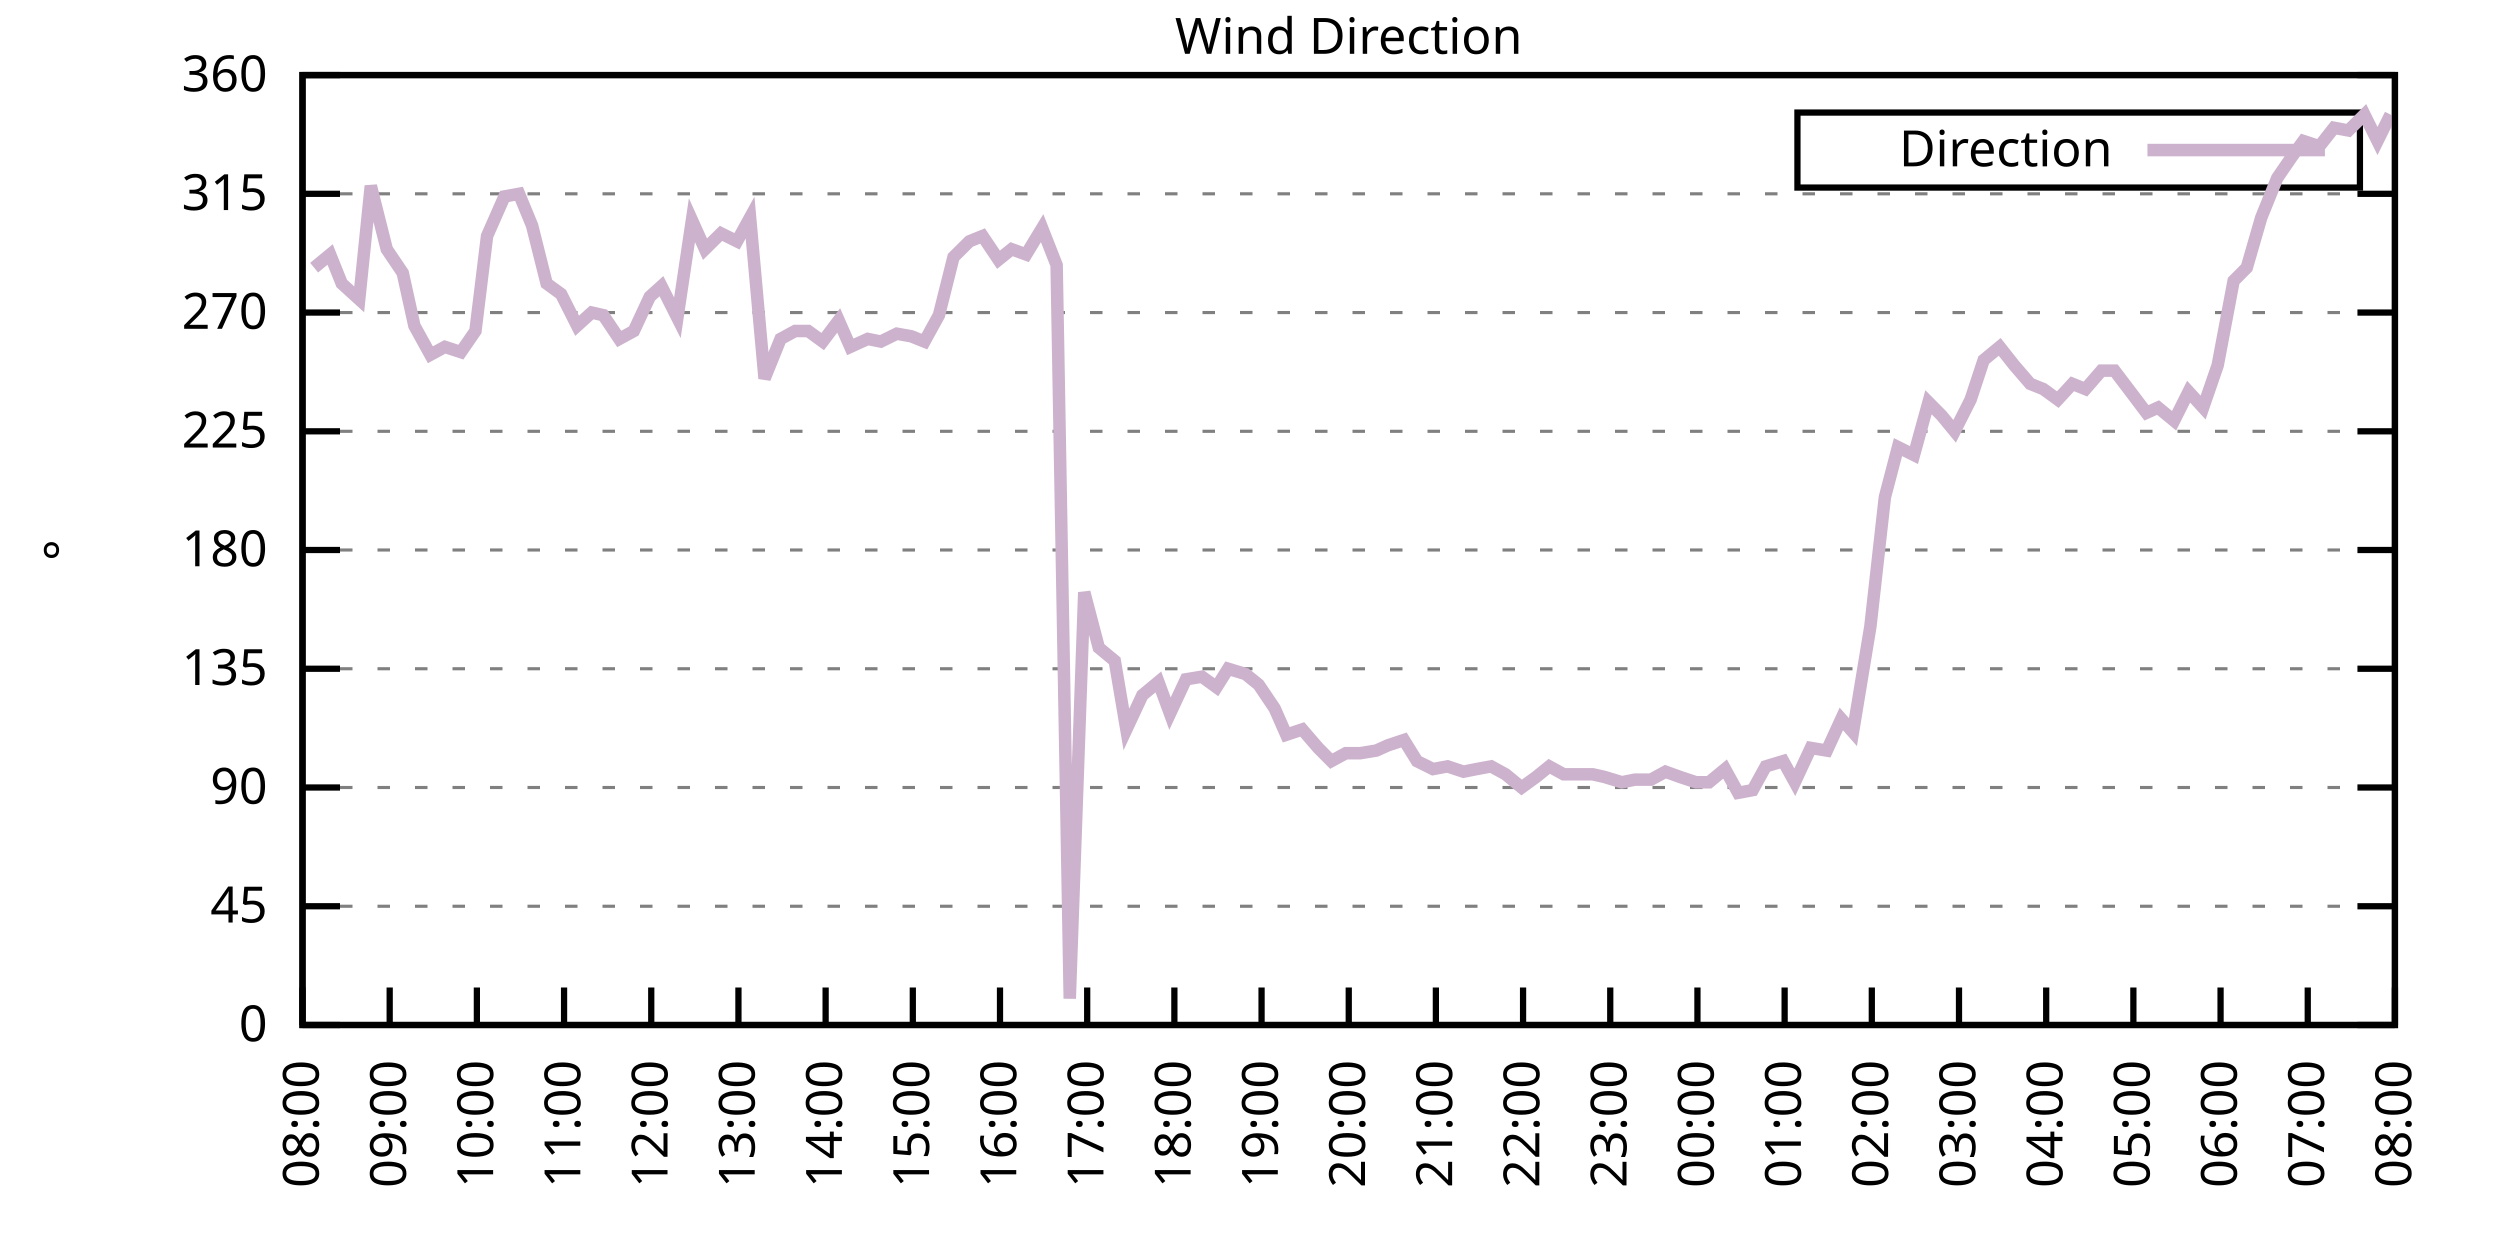
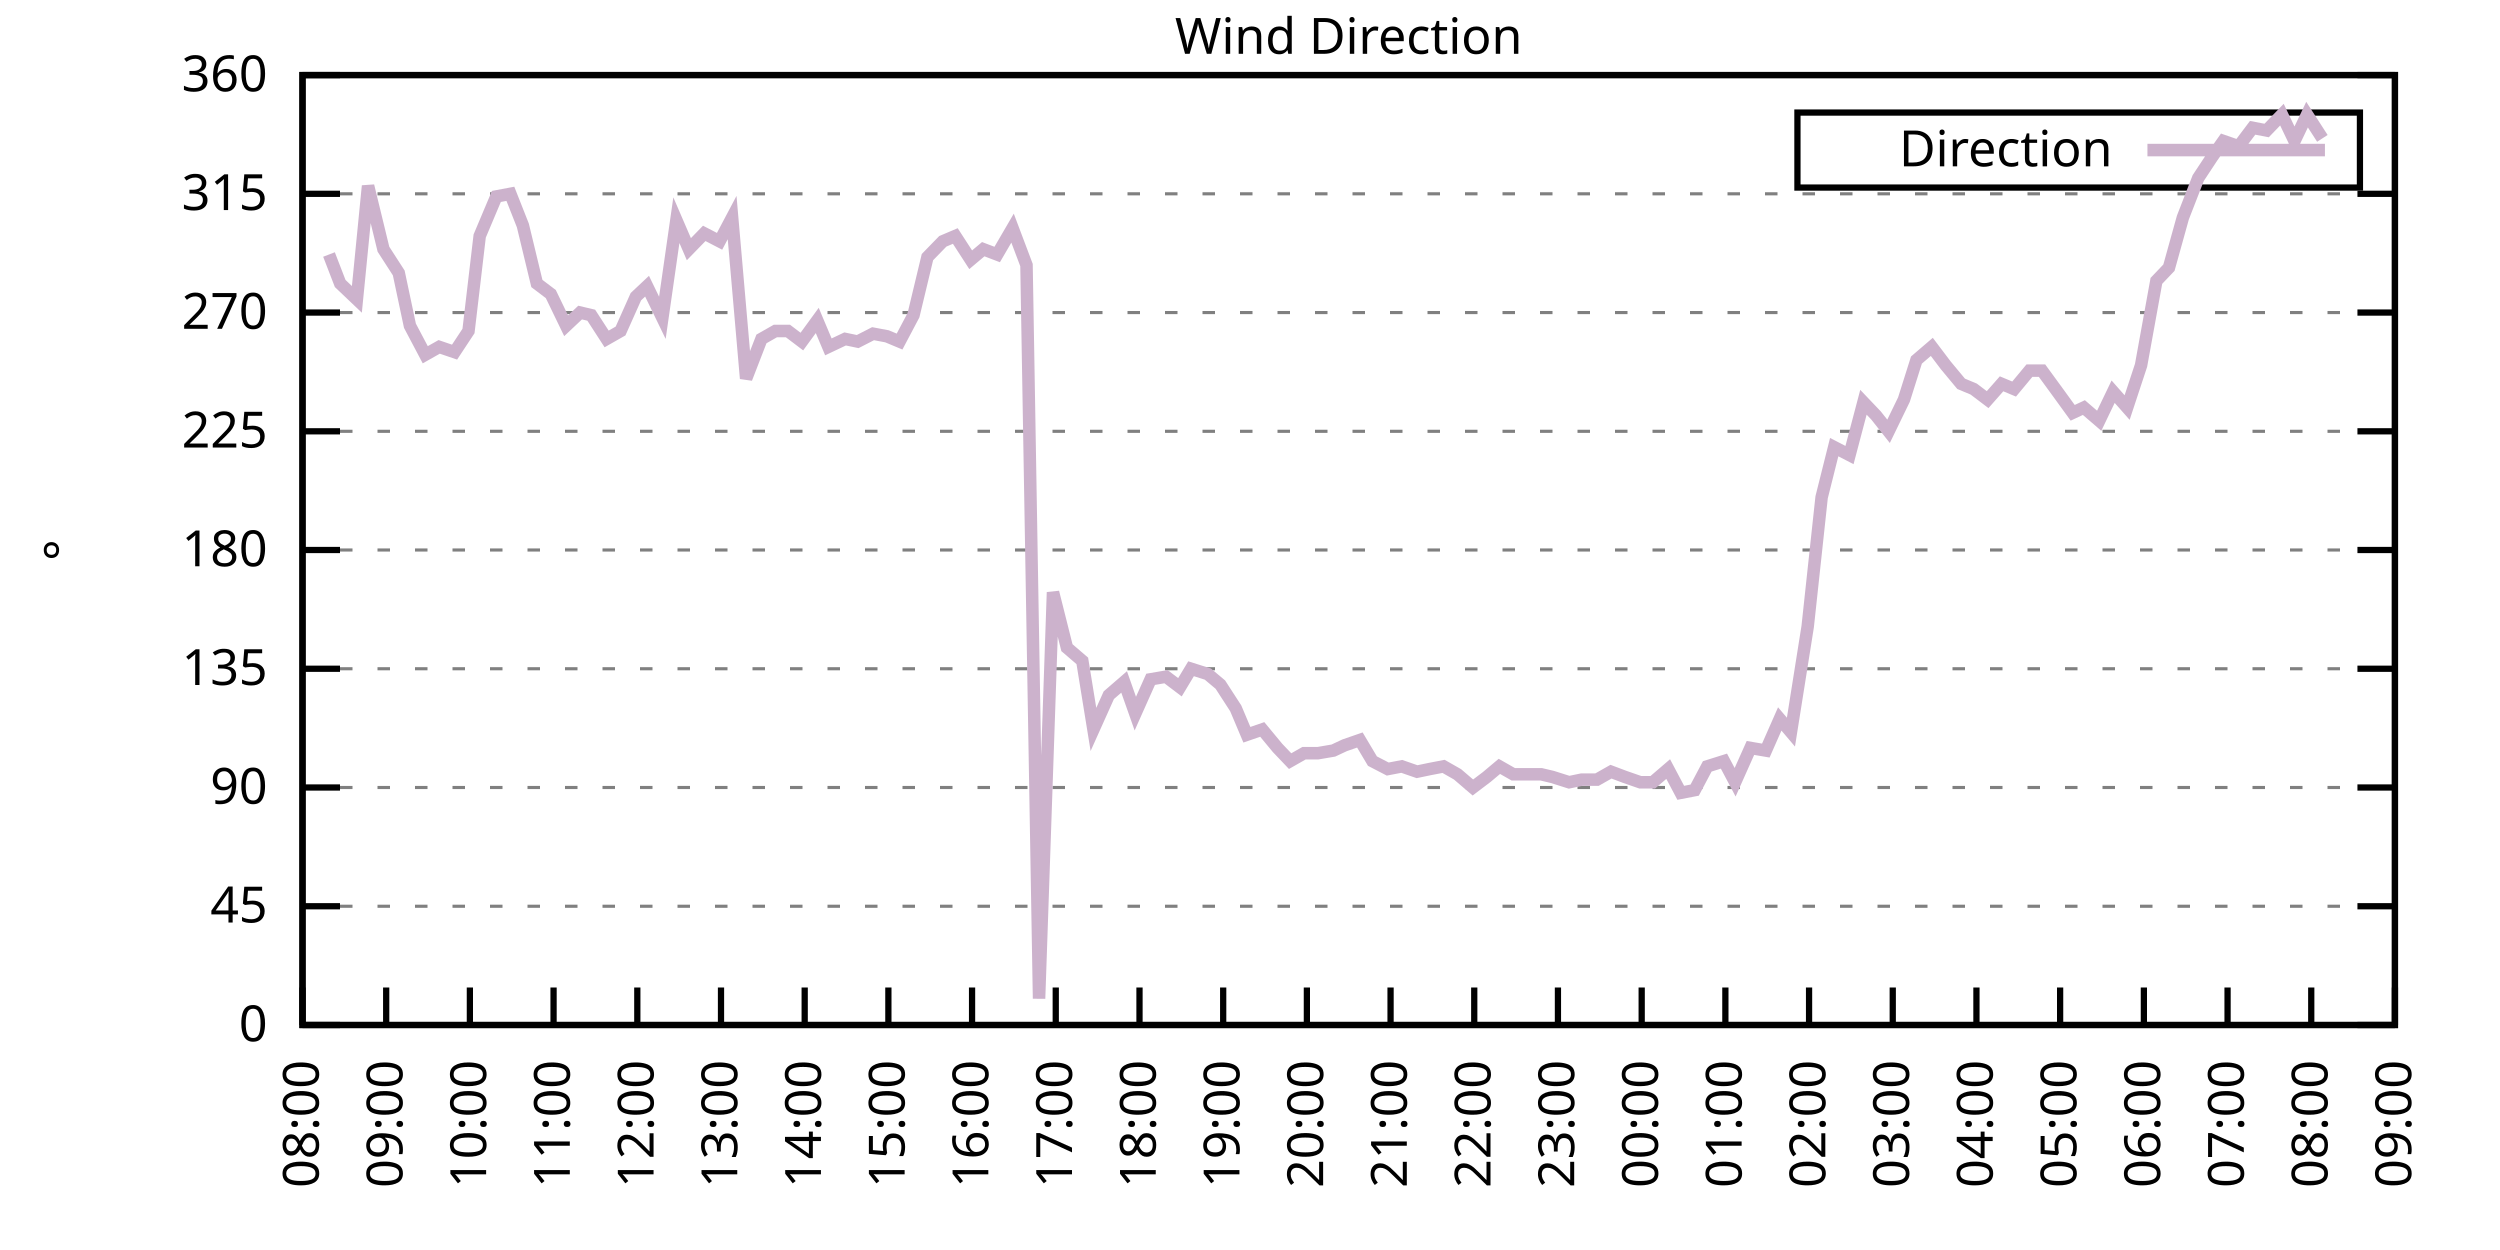
<svg xmlns="http://www.w3.org/2000/svg" xmlns:xlink="http://www.w3.org/1999/xlink" width="400" height="200" viewBox="0 0 400 200">
  <g id="gnuplot_canvas">
    <rect x="0" y="0" width="400" height="200" fill="none" />
    <defs>
      <circle id="gpDot" r="0.5" stroke-width="0.5" stroke="currentColor" />
      <path id="gpPt0" stroke-width="0.333" stroke="currentColor" d="M-1,0 h2 M0,-1 v2" />
      <path id="gpPt1" stroke-width="0.333" stroke="currentColor" d="M-1,-1 L1,1 M1,-1 L-1,1" />
      <path id="gpPt2" stroke-width="0.333" stroke="currentColor" d="M-1,0 L1,0 M0,-1 L0,1 M-1,-1 L1,1 M-1,1 L1,-1" />
      <rect id="gpPt3" stroke-width="0.333" stroke="currentColor" x="-1" y="-1" width="2" height="2" />
      <rect id="gpPt4" stroke-width="0.333" stroke="currentColor" fill="currentColor" x="-1" y="-1" width="2" height="2" />
      <circle id="gpPt5" stroke-width="0.333" stroke="currentColor" cx="0" cy="0" r="1" />
      <use xlink:href="#gpPt5" id="gpPt6" fill="currentColor" stroke="none" />
      <path id="gpPt7" stroke-width="0.333" stroke="currentColor" d="M0,-1.33 L-1.33,0.67 L1.33,0.67 z" />
      <use xlink:href="#gpPt7" id="gpPt8" fill="currentColor" stroke="none" />
      <use xlink:href="#gpPt7" id="gpPt9" stroke="currentColor" transform="rotate(180)" />
      <use xlink:href="#gpPt9" id="gpPt10" fill="currentColor" stroke="none" />
      <use xlink:href="#gpPt3" id="gpPt11" stroke="currentColor" transform="rotate(45)" />
      <use xlink:href="#gpPt11" id="gpPt12" fill="currentColor" stroke="none" />
      <path id="gpPt13" stroke-width="0.333" stroke="currentColor" d="M0,1.330 L1.265,0.411 L0.782,-1.067 L-0.782,-1.076 L-1.265,0.411 z" />
      <use xlink:href="#gpPt13" id="gpPt14" fill="currentColor" stroke="none" />
      <filter id="textbox" filterUnits="objectBoundingBox" x="0" y="0" height="1" width="1">
        <feFlood flood-color="white" flood-opacity="1" result="bgnd" />
        <feComposite in="SourceGraphic" in2="bgnd" operator="atop" />
      </filter>
      <filter id="greybox" filterUnits="objectBoundingBox" x="0" y="0" height="1" width="1">
        <feFlood flood-color="lightgrey" flood-opacity="1" result="grey" />
        <feComposite in="SourceGraphic" in2="grey" operator="atop" />
      </filter>
    </defs>
    <g fill="none" color="white" stroke="currentColor" stroke-width="1.00" stroke-linecap="butt" stroke-linejoin="miter">
</g>
    <g fill="none" color="black" stroke="currentColor" stroke-width="1.00" stroke-linecap="butt" stroke-linejoin="miter">
      <g stroke="none" shape-rendering="crispEdges">
        <polygon fill="rgb(255, 255, 255)" points="48.40,164.00 383.18,164.00 383.18,12.02 48.40,12.02 " />
      </g>
    </g>
    <g fill="none" color="black" stroke="currentColor" stroke-width="1.00" stroke-linecap="butt" stroke-linejoin="miter">
</g>
    <g fill="none" color="black" stroke="black" stroke-width="0.50" stroke-linecap="butt" stroke-linejoin="miter">
</g>
    <g fill="none" color="gray" stroke="currentColor" stroke-width="0.50" stroke-linecap="butt" stroke-linejoin="miter">
      <path stroke="gray" stroke-dasharray="2,4" class="gridline" d="M48.40,164.00 L383.19,164.00  " />
    </g>
    <g fill="none" color="gray" stroke="gray" stroke-width="1.00" stroke-linecap="butt" stroke-linejoin="miter">
</g>
    <g fill="none" color="black" stroke="currentColor" stroke-width="1.00" stroke-linecap="butt" stroke-linejoin="miter">
      <path stroke="black" d="M48.40,164.00 L54.40,164.00 M383.19,164.00 L377.19,164.00  " />
      <g transform="translate(42.80,166.60)" stroke="none" fill="black" font-family="Sans" font-size="8.00" text-anchor="end">
        <text>
          <tspan font-family="Sans"> 0</tspan>
        </text>
      </g>
    </g>
    <g fill="none" color="black" stroke="currentColor" stroke-width="1.00" stroke-linecap="butt" stroke-linejoin="miter">
</g>
    <g fill="none" color="black" stroke="black" stroke-width="0.50" stroke-linecap="butt" stroke-linejoin="miter">
</g>
    <g fill="none" color="gray" stroke="currentColor" stroke-width="0.50" stroke-linecap="butt" stroke-linejoin="miter">
      <path stroke="gray" stroke-dasharray="2,4" class="gridline" d="M48.40,145.00 L383.19,145.00  " />
    </g>
    <g fill="none" color="gray" stroke="gray" stroke-width="1.00" stroke-linecap="butt" stroke-linejoin="miter">
</g>
    <g fill="none" color="black" stroke="currentColor" stroke-width="1.00" stroke-linecap="butt" stroke-linejoin="miter">
      <path stroke="black" d="M48.40,145.00 L54.40,145.00 M383.19,145.00 L377.19,145.00  " />
      <g transform="translate(42.80,147.60)" stroke="none" fill="black" font-family="Sans" font-size="8.00" text-anchor="end">
        <text>
          <tspan font-family="Sans"> 45</tspan>
        </text>
      </g>
    </g>
    <g fill="none" color="black" stroke="currentColor" stroke-width="1.00" stroke-linecap="butt" stroke-linejoin="miter">
</g>
    <g fill="none" color="black" stroke="black" stroke-width="0.50" stroke-linecap="butt" stroke-linejoin="miter">
</g>
    <g fill="none" color="gray" stroke="currentColor" stroke-width="0.50" stroke-linecap="butt" stroke-linejoin="miter">
      <path stroke="gray" stroke-dasharray="2,4" class="gridline" d="M48.40,126.00 L383.19,126.00  " />
    </g>
    <g fill="none" color="gray" stroke="gray" stroke-width="1.00" stroke-linecap="butt" stroke-linejoin="miter">
</g>
    <g fill="none" color="black" stroke="currentColor" stroke-width="1.00" stroke-linecap="butt" stroke-linejoin="miter">
      <path stroke="black" d="M48.40,126.00 L54.40,126.00 M383.19,126.00 L377.19,126.00  " />
      <g transform="translate(42.80,128.60)" stroke="none" fill="black" font-family="Sans" font-size="8.00" text-anchor="end">
        <text>
          <tspan font-family="Sans"> 90</tspan>
        </text>
      </g>
    </g>
    <g fill="none" color="black" stroke="currentColor" stroke-width="1.00" stroke-linecap="butt" stroke-linejoin="miter">
</g>
    <g fill="none" color="black" stroke="black" stroke-width="0.50" stroke-linecap="butt" stroke-linejoin="miter">
</g>
    <g fill="none" color="gray" stroke="currentColor" stroke-width="0.50" stroke-linecap="butt" stroke-linejoin="miter">
      <path stroke="gray" stroke-dasharray="2,4" class="gridline" d="M48.40,107.00 L383.19,107.00  " />
    </g>
    <g fill="none" color="gray" stroke="gray" stroke-width="1.00" stroke-linecap="butt" stroke-linejoin="miter">
</g>
    <g fill="none" color="black" stroke="currentColor" stroke-width="1.00" stroke-linecap="butt" stroke-linejoin="miter">
      <path stroke="black" d="M48.40,107.00 L54.40,107.00 M383.19,107.00 L377.19,107.00  " />
      <g transform="translate(42.80,109.60)" stroke="none" fill="black" font-family="Sans" font-size="8.00" text-anchor="end">
        <text>
          <tspan font-family="Sans"> 135</tspan>
        </text>
      </g>
    </g>
    <g fill="none" color="black" stroke="currentColor" stroke-width="1.00" stroke-linecap="butt" stroke-linejoin="miter">
</g>
    <g fill="none" color="black" stroke="black" stroke-width="0.50" stroke-linecap="butt" stroke-linejoin="miter">
</g>
    <g fill="none" color="gray" stroke="currentColor" stroke-width="0.50" stroke-linecap="butt" stroke-linejoin="miter">
      <path stroke="gray" stroke-dasharray="2,4" class="gridline" d="M48.40,88.00 L383.19,88.00  " />
    </g>
    <g fill="none" color="gray" stroke="gray" stroke-width="1.00" stroke-linecap="butt" stroke-linejoin="miter">
</g>
    <g fill="none" color="black" stroke="currentColor" stroke-width="1.00" stroke-linecap="butt" stroke-linejoin="miter">
      <path stroke="black" d="M48.40,88.00 L54.40,88.00 M383.19,88.00 L377.19,88.00  " />
      <g transform="translate(42.80,90.60)" stroke="none" fill="black" font-family="Sans" font-size="8.00" text-anchor="end">
        <text>
          <tspan font-family="Sans"> 180</tspan>
        </text>
      </g>
    </g>
    <g fill="none" color="black" stroke="currentColor" stroke-width="1.00" stroke-linecap="butt" stroke-linejoin="miter">
</g>
    <g fill="none" color="black" stroke="black" stroke-width="0.50" stroke-linecap="butt" stroke-linejoin="miter">
</g>
    <g fill="none" color="gray" stroke="currentColor" stroke-width="0.50" stroke-linecap="butt" stroke-linejoin="miter">
      <path stroke="gray" stroke-dasharray="2,4" class="gridline" d="M48.40,69.01 L383.19,69.01  " />
    </g>
    <g fill="none" color="gray" stroke="gray" stroke-width="1.00" stroke-linecap="butt" stroke-linejoin="miter">
</g>
    <g fill="none" color="black" stroke="currentColor" stroke-width="1.00" stroke-linecap="butt" stroke-linejoin="miter">
      <path stroke="black" d="M48.40,69.01 L54.40,69.01 M383.19,69.01 L377.19,69.01  " />
      <g transform="translate(42.80,71.61)" stroke="none" fill="black" font-family="Sans" font-size="8.00" text-anchor="end">
        <text>
          <tspan font-family="Sans"> 225</tspan>
        </text>
      </g>
    </g>
    <g fill="none" color="black" stroke="currentColor" stroke-width="1.00" stroke-linecap="butt" stroke-linejoin="miter">
</g>
    <g fill="none" color="black" stroke="black" stroke-width="0.50" stroke-linecap="butt" stroke-linejoin="miter">
</g>
    <g fill="none" color="gray" stroke="currentColor" stroke-width="0.50" stroke-linecap="butt" stroke-linejoin="miter">
      <path stroke="gray" stroke-dasharray="2,4" class="gridline" d="M48.40,50.01 L383.19,50.01  " />
    </g>
    <g fill="none" color="gray" stroke="gray" stroke-width="1.00" stroke-linecap="butt" stroke-linejoin="miter">
</g>
    <g fill="none" color="black" stroke="currentColor" stroke-width="1.00" stroke-linecap="butt" stroke-linejoin="miter">
      <path stroke="black" d="M48.40,50.01 L54.40,50.01 M383.19,50.01 L377.19,50.01  " />
      <g transform="translate(42.80,52.61)" stroke="none" fill="black" font-family="Sans" font-size="8.00" text-anchor="end">
        <text>
          <tspan font-family="Sans"> 270</tspan>
        </text>
      </g>
    </g>
    <g fill="none" color="black" stroke="currentColor" stroke-width="1.00" stroke-linecap="butt" stroke-linejoin="miter">
</g>
    <g fill="none" color="black" stroke="black" stroke-width="0.50" stroke-linecap="butt" stroke-linejoin="miter">
</g>
    <g fill="none" color="gray" stroke="currentColor" stroke-width="0.50" stroke-linecap="butt" stroke-linejoin="miter">
      <path stroke="gray" stroke-dasharray="2,4" class="gridline" d="M48.40,31.01 L383.19,31.01  " />
    </g>
    <g fill="none" color="gray" stroke="gray" stroke-width="1.00" stroke-linecap="butt" stroke-linejoin="miter">
</g>
    <g fill="none" color="black" stroke="currentColor" stroke-width="1.00" stroke-linecap="butt" stroke-linejoin="miter">
      <path stroke="black" d="M48.40,31.01 L54.40,31.01 M383.19,31.01 L377.19,31.01  " />
      <g transform="translate(42.80,33.61)" stroke="none" fill="black" font-family="Sans" font-size="8.00" text-anchor="end">
        <text>
          <tspan font-family="Sans"> 315</tspan>
        </text>
      </g>
    </g>
    <g fill="none" color="black" stroke="currentColor" stroke-width="1.00" stroke-linecap="butt" stroke-linejoin="miter">
</g>
    <g fill="none" color="black" stroke="black" stroke-width="0.50" stroke-linecap="butt" stroke-linejoin="miter">
</g>
    <g fill="none" color="gray" stroke="currentColor" stroke-width="0.50" stroke-linecap="butt" stroke-linejoin="miter">
      <path stroke="gray" stroke-dasharray="2,4" class="gridline" d="M48.40,12.01 L383.19,12.01  " />
    </g>
    <g fill="none" color="gray" stroke="gray" stroke-width="1.00" stroke-linecap="butt" stroke-linejoin="miter">
</g>
    <g fill="none" color="black" stroke="currentColor" stroke-width="1.00" stroke-linecap="butt" stroke-linejoin="miter">
      <path stroke="black" d="M48.40,12.01 L54.40,12.01 M383.19,12.01 L377.19,12.01  " />
      <g transform="translate(42.80,14.61)" stroke="none" fill="black" font-family="Sans" font-size="8.00" text-anchor="end">
        <text>
          <tspan font-family="Sans"> 360</tspan>
        </text>
      </g>
    </g>
    <g fill="none" color="black" stroke="currentColor" stroke-width="1.00" stroke-linecap="butt" stroke-linejoin="miter">
      <path stroke="black" d="M48.40,164.00 L48.40,158.00  " />
      <g transform="translate(51.00,169.60) rotate(270.00)" stroke="none" fill="black" font-family="Sans" font-size="8.00" text-anchor="end">
        <text>
          <tspan font-family="Sans">08:00</tspan>
        </text>
      </g>
    </g>
    <g fill="none" color="black" stroke="currentColor" stroke-width="1.00" stroke-linecap="butt" stroke-linejoin="miter">
-       <path stroke="black" d="M62.35,164.00 L62.35,158.00  " />
-       <g transform="translate(64.95,169.60) rotate(270.00)" stroke="none" fill="black" font-family="Sans" font-size="8.00" text-anchor="end">
+       <path stroke="black" d="M61.79,164.00 L61.79,158.00  " />
+       <g transform="translate(64.39,169.60) rotate(270.00)" stroke="none" fill="black" font-family="Sans" font-size="8.00" text-anchor="end">
        <text>
          <tspan font-family="Sans">09:00</tspan>
        </text>
      </g>
    </g>
    <g fill="none" color="black" stroke="currentColor" stroke-width="1.00" stroke-linecap="butt" stroke-linejoin="miter">
-       <path stroke="black" d="M76.30,164.00 L76.30,158.00  " />
-       <g transform="translate(78.90,169.60) rotate(270.00)" stroke="none" fill="black" font-family="Sans" font-size="8.00" text-anchor="end">
+       <path stroke="black" d="M75.18,164.00 L75.18,158.00  " />
+       <g transform="translate(77.78,169.60) rotate(270.00)" stroke="none" fill="black" font-family="Sans" font-size="8.00" text-anchor="end">
        <text>
          <tspan font-family="Sans">10:00</tspan>
        </text>
      </g>
    </g>
    <g fill="none" color="black" stroke="currentColor" stroke-width="1.00" stroke-linecap="butt" stroke-linejoin="miter">
-       <path stroke="black" d="M90.25,164.00 L90.25,158.00  " />
-       <g transform="translate(92.85,169.60) rotate(270.00)" stroke="none" fill="black" font-family="Sans" font-size="8.00" text-anchor="end">
+       <path stroke="black" d="M88.57,164.00 L88.57,158.00  " />
+       <g transform="translate(91.17,169.60) rotate(270.00)" stroke="none" fill="black" font-family="Sans" font-size="8.00" text-anchor="end">
        <text>
          <tspan font-family="Sans">11:00</tspan>
        </text>
      </g>
    </g>
    <g fill="none" color="black" stroke="currentColor" stroke-width="1.00" stroke-linecap="butt" stroke-linejoin="miter">
-       <path stroke="black" d="M104.20,164.00 L104.20,158.00  " />
-       <g transform="translate(106.80,169.60) rotate(270.00)" stroke="none" fill="black" font-family="Sans" font-size="8.00" text-anchor="end">
+       <path stroke="black" d="M101.97,164.00 L101.97,158.00  " />
+       <g transform="translate(104.57,169.60) rotate(270.00)" stroke="none" fill="black" font-family="Sans" font-size="8.00" text-anchor="end">
        <text>
          <tspan font-family="Sans">12:00</tspan>
        </text>
      </g>
    </g>
    <g fill="none" color="black" stroke="currentColor" stroke-width="1.00" stroke-linecap="butt" stroke-linejoin="miter">
-       <path stroke="black" d="M118.15,164.00 L118.15,158.00  " />
-       <g transform="translate(120.75,169.60) rotate(270.00)" stroke="none" fill="black" font-family="Sans" font-size="8.00" text-anchor="end">
+       <path stroke="black" d="M115.36,164.00 L115.36,158.00  " />
+       <g transform="translate(117.96,169.60) rotate(270.00)" stroke="none" fill="black" font-family="Sans" font-size="8.00" text-anchor="end">
        <text>
          <tspan font-family="Sans">13:00</tspan>
        </text>
      </g>
    </g>
    <g fill="none" color="black" stroke="currentColor" stroke-width="1.00" stroke-linecap="butt" stroke-linejoin="miter">
-       <path stroke="black" d="M132.10,164.00 L132.10,158.00  " />
-       <g transform="translate(134.70,169.60) rotate(270.00)" stroke="none" fill="black" font-family="Sans" font-size="8.00" text-anchor="end">
+       <path stroke="black" d="M128.75,164.00 L128.75,158.00  " />
+       <g transform="translate(131.35,169.60) rotate(270.00)" stroke="none" fill="black" font-family="Sans" font-size="8.00" text-anchor="end">
        <text>
          <tspan font-family="Sans">14:00</tspan>
        </text>
      </g>
    </g>
    <g fill="none" color="black" stroke="currentColor" stroke-width="1.00" stroke-linecap="butt" stroke-linejoin="miter">
-       <path stroke="black" d="M146.05,164.00 L146.05,158.00  " />
-       <g transform="translate(148.65,169.60) rotate(270.00)" stroke="none" fill="black" font-family="Sans" font-size="8.00" text-anchor="end">
+       <path stroke="black" d="M142.14,164.00 L142.14,158.00  " />
+       <g transform="translate(144.74,169.60) rotate(270.00)" stroke="none" fill="black" font-family="Sans" font-size="8.00" text-anchor="end">
        <text>
          <tspan font-family="Sans">15:00</tspan>
        </text>
      </g>
    </g>
    <g fill="none" color="black" stroke="currentColor" stroke-width="1.00" stroke-linecap="butt" stroke-linejoin="miter">
-       <path stroke="black" d="M160.00,164.00 L160.00,158.00  " />
-       <g transform="translate(162.60,169.60) rotate(270.00)" stroke="none" fill="black" font-family="Sans" font-size="8.00" text-anchor="end">
+       <path stroke="black" d="M155.53,164.00 L155.53,158.00  " />
+       <g transform="translate(158.13,169.60) rotate(270.00)" stroke="none" fill="black" font-family="Sans" font-size="8.00" text-anchor="end">
        <text>
          <tspan font-family="Sans">16:00</tspan>
        </text>
      </g>
    </g>
    <g fill="none" color="black" stroke="currentColor" stroke-width="1.00" stroke-linecap="butt" stroke-linejoin="miter">
-       <path stroke="black" d="M173.95,164.00 L173.95,158.00  " />
-       <g transform="translate(176.55,169.60) rotate(270.00)" stroke="none" fill="black" font-family="Sans" font-size="8.00" text-anchor="end">
+       <path stroke="black" d="M168.92,164.00 L168.92,158.00  " />
+       <g transform="translate(171.52,169.60) rotate(270.00)" stroke="none" fill="black" font-family="Sans" font-size="8.00" text-anchor="end">
        <text>
          <tspan font-family="Sans">17:00</tspan>
        </text>
      </g>
    </g>
    <g fill="none" color="black" stroke="currentColor" stroke-width="1.00" stroke-linecap="butt" stroke-linejoin="miter">
-       <path stroke="black" d="M187.90,164.00 L187.90,158.00  " />
-       <g transform="translate(190.50,169.60) rotate(270.00)" stroke="none" fill="black" font-family="Sans" font-size="8.00" text-anchor="end">
+       <path stroke="black" d="M182.32,164.00 L182.32,158.00  " />
+       <g transform="translate(184.92,169.60) rotate(270.00)" stroke="none" fill="black" font-family="Sans" font-size="8.00" text-anchor="end">
        <text>
          <tspan font-family="Sans">18:00</tspan>
        </text>
      </g>
    </g>
    <g fill="none" color="black" stroke="currentColor" stroke-width="1.00" stroke-linecap="butt" stroke-linejoin="miter">
-       <path stroke="black" d="M201.85,164.00 L201.85,158.00  " />
-       <g transform="translate(204.45,169.60) rotate(270.00)" stroke="none" fill="black" font-family="Sans" font-size="8.00" text-anchor="end">
+       <path stroke="black" d="M195.71,164.00 L195.71,158.00  " />
+       <g transform="translate(198.31,169.60) rotate(270.00)" stroke="none" fill="black" font-family="Sans" font-size="8.00" text-anchor="end">
        <text>
          <tspan font-family="Sans">19:00</tspan>
        </text>
      </g>
    </g>
    <g fill="none" color="black" stroke="currentColor" stroke-width="1.00" stroke-linecap="butt" stroke-linejoin="miter">
-       <path stroke="black" d="M215.80,164.00 L215.80,158.00  " />
-       <g transform="translate(218.40,169.60) rotate(270.00)" stroke="none" fill="black" font-family="Sans" font-size="8.00" text-anchor="end">
+       <path stroke="black" d="M209.10,164.00 L209.10,158.00  " />
+       <g transform="translate(211.70,169.60) rotate(270.00)" stroke="none" fill="black" font-family="Sans" font-size="8.00" text-anchor="end">
        <text>
          <tspan font-family="Sans">20:00</tspan>
        </text>
      </g>
    </g>
    <g fill="none" color="black" stroke="currentColor" stroke-width="1.00" stroke-linecap="butt" stroke-linejoin="miter">
-       <path stroke="black" d="M229.74,164.00 L229.74,158.00  " />
-       <g transform="translate(232.34,169.60) rotate(270.00)" stroke="none" fill="black" font-family="Sans" font-size="8.00" text-anchor="end">
+       <path stroke="black" d="M222.49,164.00 L222.49,158.00  " />
+       <g transform="translate(225.09,169.60) rotate(270.00)" stroke="none" fill="black" font-family="Sans" font-size="8.00" text-anchor="end">
        <text>
          <tspan font-family="Sans">21:00</tspan>
        </text>
      </g>
    </g>
    <g fill="none" color="black" stroke="currentColor" stroke-width="1.00" stroke-linecap="butt" stroke-linejoin="miter">
-       <path stroke="black" d="M243.69,164.00 L243.69,158.00  " />
-       <g transform="translate(246.29,169.60) rotate(270.00)" stroke="none" fill="black" font-family="Sans" font-size="8.00" text-anchor="end">
+       <path stroke="black" d="M235.88,164.00 L235.88,158.00  " />
+       <g transform="translate(238.48,169.60) rotate(270.00)" stroke="none" fill="black" font-family="Sans" font-size="8.00" text-anchor="end">
        <text>
          <tspan font-family="Sans">22:00</tspan>
        </text>
      </g>
    </g>
    <g fill="none" color="black" stroke="currentColor" stroke-width="1.00" stroke-linecap="butt" stroke-linejoin="miter">
-       <path stroke="black" d="M257.64,164.00 L257.64,158.00  " />
-       <g transform="translate(260.24,169.60) rotate(270.00)" stroke="none" fill="black" font-family="Sans" font-size="8.00" text-anchor="end">
+       <path stroke="black" d="M249.27,164.00 L249.27,158.00  " />
+       <g transform="translate(251.87,169.60) rotate(270.00)" stroke="none" fill="black" font-family="Sans" font-size="8.00" text-anchor="end">
        <text>
          <tspan font-family="Sans">23:00</tspan>
        </text>
      </g>
    </g>
    <g fill="none" color="black" stroke="currentColor" stroke-width="1.00" stroke-linecap="butt" stroke-linejoin="miter">
-       <path stroke="black" d="M271.59,164.00 L271.59,158.00  " />
-       <g transform="translate(274.19,169.60) rotate(270.00)" stroke="none" fill="black" font-family="Sans" font-size="8.00" text-anchor="end">
+       <path stroke="black" d="M262.67,164.00 L262.67,158.00  " />
+       <g transform="translate(265.27,169.60) rotate(270.00)" stroke="none" fill="black" font-family="Sans" font-size="8.00" text-anchor="end">
        <text>
          <tspan font-family="Sans">00:00</tspan>
        </text>
      </g>
    </g>
    <g fill="none" color="black" stroke="currentColor" stroke-width="1.00" stroke-linecap="butt" stroke-linejoin="miter">
-       <path stroke="black" d="M285.54,164.00 L285.54,158.00  " />
-       <g transform="translate(288.14,169.60) rotate(270.00)" stroke="none" fill="black" font-family="Sans" font-size="8.00" text-anchor="end">
+       <path stroke="black" d="M276.06,164.00 L276.06,158.00  " />
+       <g transform="translate(278.66,169.60) rotate(270.00)" stroke="none" fill="black" font-family="Sans" font-size="8.00" text-anchor="end">
        <text>
          <tspan font-family="Sans">01:00</tspan>
        </text>
      </g>
    </g>
    <g fill="none" color="black" stroke="currentColor" stroke-width="1.00" stroke-linecap="butt" stroke-linejoin="miter">
-       <path stroke="black" d="M299.49,164.00 L299.49,158.00  " />
-       <g transform="translate(302.09,169.60) rotate(270.00)" stroke="none" fill="black" font-family="Sans" font-size="8.00" text-anchor="end">
+       <path stroke="black" d="M289.45,164.00 L289.45,158.00  " />
+       <g transform="translate(292.05,169.60) rotate(270.00)" stroke="none" fill="black" font-family="Sans" font-size="8.00" text-anchor="end">
        <text>
          <tspan font-family="Sans">02:00</tspan>
        </text>
      </g>
    </g>
    <g fill="none" color="black" stroke="currentColor" stroke-width="1.00" stroke-linecap="butt" stroke-linejoin="miter">
-       <path stroke="black" d="M313.44,164.00 L313.44,158.00  " />
-       <g transform="translate(316.04,169.60) rotate(270.00)" stroke="none" fill="black" font-family="Sans" font-size="8.00" text-anchor="end">
+       <path stroke="black" d="M302.84,164.00 L302.84,158.00  " />
+       <g transform="translate(305.44,169.60) rotate(270.00)" stroke="none" fill="black" font-family="Sans" font-size="8.00" text-anchor="end">
        <text>
          <tspan font-family="Sans">03:00</tspan>
        </text>
      </g>
    </g>
    <g fill="none" color="black" stroke="currentColor" stroke-width="1.00" stroke-linecap="butt" stroke-linejoin="miter">
-       <path stroke="black" d="M327.39,164.00 L327.39,158.00  " />
-       <g transform="translate(329.99,169.60) rotate(270.00)" stroke="none" fill="black" font-family="Sans" font-size="8.00" text-anchor="end">
+       <path stroke="black" d="M316.23,164.00 L316.23,158.00  " />
+       <g transform="translate(318.83,169.60) rotate(270.00)" stroke="none" fill="black" font-family="Sans" font-size="8.00" text-anchor="end">
        <text>
          <tspan font-family="Sans">04:00</tspan>
        </text>
      </g>
    </g>
    <g fill="none" color="black" stroke="currentColor" stroke-width="1.00" stroke-linecap="butt" stroke-linejoin="miter">
-       <path stroke="black" d="M341.34,164.00 L341.34,158.00  " />
-       <g transform="translate(343.94,169.60) rotate(270.00)" stroke="none" fill="black" font-family="Sans" font-size="8.00" text-anchor="end">
+       <path stroke="black" d="M329.62,164.00 L329.62,158.00  " />
+       <g transform="translate(332.22,169.60) rotate(270.00)" stroke="none" fill="black" font-family="Sans" font-size="8.00" text-anchor="end">
        <text>
          <tspan font-family="Sans">05:00</tspan>
        </text>
      </g>
    </g>
    <g fill="none" color="black" stroke="currentColor" stroke-width="1.00" stroke-linecap="butt" stroke-linejoin="miter">
-       <path stroke="black" d="M355.29,164.00 L355.29,158.00  " />
-       <g transform="translate(357.89,169.60) rotate(270.00)" stroke="none" fill="black" font-family="Sans" font-size="8.00" text-anchor="end">
+       <path stroke="black" d="M343.02,164.00 L343.02,158.00  " />
+       <g transform="translate(345.62,169.60) rotate(270.00)" stroke="none" fill="black" font-family="Sans" font-size="8.00" text-anchor="end">
        <text>
          <tspan font-family="Sans">06:00</tspan>
        </text>
      </g>
    </g>
    <g fill="none" color="black" stroke="currentColor" stroke-width="1.00" stroke-linecap="butt" stroke-linejoin="miter">
-       <path stroke="black" d="M369.24,164.00 L369.24,158.00  " />
-       <g transform="translate(371.84,169.60) rotate(270.00)" stroke="none" fill="black" font-family="Sans" font-size="8.00" text-anchor="end">
+       <path stroke="black" d="M356.41,164.00 L356.41,158.00  " />
+       <g transform="translate(359.01,169.60) rotate(270.00)" stroke="none" fill="black" font-family="Sans" font-size="8.00" text-anchor="end">
        <text>
          <tspan font-family="Sans">07:00</tspan>
+         </text>
+       </g>
+     </g>
+     <g fill="none" color="black" stroke="currentColor" stroke-width="1.00" stroke-linecap="butt" stroke-linejoin="miter">
+       <path stroke="black" d="M369.80,164.00 L369.80,158.00  " />
+       <g transform="translate(372.40,169.60) rotate(270.00)" stroke="none" fill="black" font-family="Sans" font-size="8.00" text-anchor="end">
+         <text>
+           <tspan font-family="Sans">08:00</tspan>
        </text>
      </g>
    </g>
    <g fill="none" color="black" stroke="currentColor" stroke-width="1.00" stroke-linecap="butt" stroke-linejoin="miter">
      <path stroke="black" d="M383.19,164.00 L383.19,158.00  " />
      <g transform="translate(385.79,169.60) rotate(270.00)" stroke="none" fill="black" font-family="Sans" font-size="8.00" text-anchor="end">
        <text>
-           <tspan font-family="Sans">08:00</tspan>
+           <tspan font-family="Sans">09:00</tspan>
        </text>
      </g>
    </g>
    <g fill="none" color="black" stroke="currentColor" stroke-width="1.00" stroke-linecap="butt" stroke-linejoin="miter">
</g>
    <g fill="none" color="black" stroke="currentColor" stroke-width="1.00" stroke-linecap="butt" stroke-linejoin="miter">
      <path stroke="black" d="M48.40,12.01 L48.40,164.00 L383.19,164.00 L383.19,12.01 L48.40,12.01 Z  " />
    </g>
    <g fill="none" color="black" stroke="currentColor" stroke-width="1.00" stroke-linecap="butt" stroke-linejoin="miter">
</g>
    <g fill="none" color="black" stroke="currentColor" stroke-width="1.00" stroke-linecap="butt" stroke-linejoin="miter">
      <path stroke="black" d="M287.59,30.01 L287.59,18.01 L377.59,18.01 L377.59,30.01 L287.59,30.01 Z  " />
    </g>
    <g id="Wind_direction_plot_1">
      <g fill="none" color="white" stroke="black" stroke-width="2.00" stroke-linecap="butt" stroke-linejoin="miter">
</g>
      <g fill="none" color="black" stroke="currentColor" stroke-width="2.00" stroke-linecap="butt" stroke-linejoin="miter">
        <g transform="translate(337.99,26.61)" stroke="none" fill="black" font-family="Sans" font-size="8.00" text-anchor="end">
          <text>
            <tspan font-family="Sans">Direction</tspan>
          </text>
        </g>
      </g>
      <g fill="none" color="black" stroke="currentColor" stroke-width="2.00" stroke-linecap="butt" stroke-linejoin="miter">
-         <path stroke="rgb(204, 178, 204)" d="M343.59,24.01 L371.99,24.01 M50.26,42.83 L52.82,40.72 L54.68,45.36 L57.47,47.90 L59.33,29.74 L61.88,39.87   L64.44,43.67 L66.30,52.12 L68.86,56.76 L71.18,55.50 L73.74,56.34 L76.07,52.96 L77.93,37.76 L80.72,31.43   L83.04,31.01 L85.13,36.08 L87.46,45.36 L89.78,47.05 L92.34,52.12 L94.67,50.01 L96.53,50.43 L99.08,54.23   L101.41,52.96 L103.97,47.47 L105.83,45.79 L108.38,50.85 L110.71,35.23 L112.80,39.87 L115.36,37.34 L117.92,38.61   L120.01,34.81 L122.33,60.56 L124.89,54.23 L127.22,52.96 L129.31,52.96 L131.63,54.65 L134.19,51.27 L136.05,55.50   L138.84,54.23 L140.93,54.65 L143.49,53.39 L145.81,53.81 L147.91,54.65 L150.23,50.43 L152.56,41.14 L155.11,38.61   L157.21,37.76 L159.76,41.56 L161.86,39.87 L164.18,40.72 L166.74,36.50 L169.06,42.41 L171.16,159.78 L173.48,94.76   L175.81,103.63 L178.36,105.74 L180.22,116.71 L182.78,111.23 L185.34,109.11 L187.20,114.18 L189.76,108.69 L192.31,108.27   L194.64,109.96 L196.50,107.00 L199.29,107.85 L201.38,109.54 L203.94,113.34 L205.80,117.56 L208.36,116.71 L210.91,119.67   L213.01,121.78 L215.33,120.51 L217.65,120.51 L220.21,120.09 L222.07,119.25 L224.63,118.40 L226.72,121.78 L229.28,123.05   L231.60,122.62 L234.16,123.47 L236.25,123.05 L238.58,122.62 L240.90,123.89 L243.46,126.00 L245.79,124.31 L247.88,122.62   L250.20,123.89 L252.76,123.89 L254.85,123.89 L256.71,124.31 L259.50,125.16 L261.60,124.74 L264.15,124.74 L266.48,123.47   L268.80,124.31 L271.36,125.16 L273.45,125.16 L276.01,123.05 L278.10,126.85 L280.43,126.42 L282.52,122.62 L285.31,121.78   L287.17,125.16 L289.73,119.67 L292.29,120.09 L294.61,115.03 L296.47,117.14 L299.26,100.25 L301.58,79.56 L303.68,71.54   L306.23,72.81 L308.56,64.36 L310.65,66.47 L312.74,69.01 L315.30,63.94 L317.39,57.61 L319.95,55.50 L322.28,58.45   L324.83,61.41 L326.93,62.25 L329.25,63.94 L331.58,61.41 L333.67,62.25 L336.23,59.30 L338.32,59.30 L340.88,62.67   L343.43,66.05 L345.29,65.21 L347.85,67.32 L350.18,62.67 L352.50,65.21 L354.83,58.45 L357.38,44.94 L359.48,42.83   L361.80,34.81 L364.36,28.48 L366.68,25.10 L368.54,22.56 L371.10,23.41 L373.43,20.45 L375.75,20.88 L378.31,18.34   L380.40,22.56 L382.49,18.34  " />
+         <path stroke="rgb(204, 178, 204)" d="M343.59,24.01 L371.99,24.01 M52.64,40.72 L54.43,45.36 L57.10,47.90 L58.89,29.74 L61.35,39.87 L63.80,43.67   L65.59,52.12 L68.04,56.76 L70.27,55.50 L72.73,56.34 L74.96,52.96 L76.75,37.76 L79.42,31.43 L81.66,31.01   L83.66,36.08 L85.90,45.36 L88.13,47.05 L90.58,52.12 L92.82,50.01 L94.60,50.43 L97.06,54.23 L99.29,52.96   L101.74,47.47 L103.53,45.79 L105.98,50.85 L108.22,35.23 L110.22,39.87 L112.68,37.34 L115.13,38.61 L117.14,34.81   L119.38,60.56 L121.83,54.23 L124.06,52.96 L126.07,52.96 L128.30,54.65 L130.76,51.27 L132.54,55.50 L135.22,54.23   L137.23,54.65 L139.69,53.39 L141.92,53.81 L143.93,54.65 L146.16,50.43 L148.39,41.14 L150.85,38.61 L152.85,37.76   L155.31,41.56 L157.32,39.87 L159.55,40.72 L162.01,36.50 L164.24,42.41 L166.25,159.78 L168.48,94.76 L170.71,103.63   L173.17,105.74 L174.95,116.71 L177.41,111.23 L179.86,109.11 L181.65,114.18 L184.10,108.69 L186.56,108.27 L188.79,109.96   L190.57,107.00 L193.25,107.85 L195.26,109.54 L197.72,113.34 L199.50,117.56 L201.96,116.71 L204.41,119.67 L206.42,121.78   L208.65,120.51 L210.88,120.51 L213.34,120.09 L215.13,119.25 L217.58,118.40 L219.59,121.78 L222.04,123.05 L224.28,122.62   L226.73,123.47 L228.74,123.05 L230.97,122.62 L233.20,123.89 L235.66,126.00 L237.89,124.31 L239.90,122.62 L242.13,123.89   L244.59,123.89 L246.60,123.89 L248.38,124.31 L251.06,125.16 L253.07,124.74 L255.52,124.74 L257.76,123.47 L259.99,124.31   L262.44,125.16 L264.45,125.16 L266.91,123.05 L268.92,126.85 L271.15,126.42 L273.16,122.62 L275.83,121.78 L277.62,125.16   L280.07,119.67 L282.53,120.09 L284.76,115.03 L286.55,117.14 L289.23,100.25 L291.46,79.56 L293.47,71.54 L295.92,72.81   L298.15,64.36 L300.16,66.47 L302.17,69.01 L304.63,63.94 L306.63,57.61 L309.09,55.50 L311.32,58.45 L313.78,61.41   L315.79,62.25 L318.02,63.94 L320.25,61.41 L322.26,62.25 L324.71,59.30 L326.72,59.30 L329.18,62.67 L331.63,66.05   L333.42,65.21 L335.87,67.32 L338.10,62.67 L340.34,65.21 L342.57,58.45 L345.02,44.94 L347.03,42.83 L349.26,34.81   L351.72,28.48 L353.95,25.10 L355.74,22.56 L358.19,23.41 L360.42,20.45 L362.66,20.88 L365.11,18.34 L367.12,22.56   L369.13,18.34 L371.58,22.14  " />
      </g>
    </g>
    <g fill="none" color="black" stroke="currentColor" stroke-width="2.00" stroke-linecap="butt" stroke-linejoin="miter">
</g>
    <g fill="none" color="black" stroke="black" stroke-width="1.00" stroke-linecap="butt" stroke-linejoin="miter">
</g>
    <g fill="none" color="black" stroke="currentColor" stroke-width="1.00" stroke-linecap="butt" stroke-linejoin="miter">
      <path stroke="black" d="M48.40,12.01 L48.40,164.00 L383.19,164.00 L383.19,12.01 L48.40,12.01 Z  " />
      <g transform="translate(12.80,88.01) rotate(270.00)" stroke="none" fill="black" font-family="Sans" font-size="8.00" text-anchor="middle">
        <text>
          <tspan font-family="Sans">°</tspan>
        </text>
      </g>
    </g>
    <g fill="none" color="black" stroke="currentColor" stroke-width="1.00" stroke-linecap="butt" stroke-linejoin="miter">
</g>
    <g fill="none" color="black" stroke="currentColor" stroke-width="1.00" stroke-linecap="butt" stroke-linejoin="miter">
      <g transform="translate(215.79,8.61)" stroke="none" fill="black" font-family="Sans" font-size="8.00" text-anchor="middle">
        <text>
          <tspan font-family="Sans">Wind Direction</tspan>
        </text>
      </g>
    </g>
    <g fill="none" color="black" stroke="currentColor" stroke-width="1.00" stroke-linecap="butt" stroke-linejoin="miter">
</g>
  </g>
</svg>
